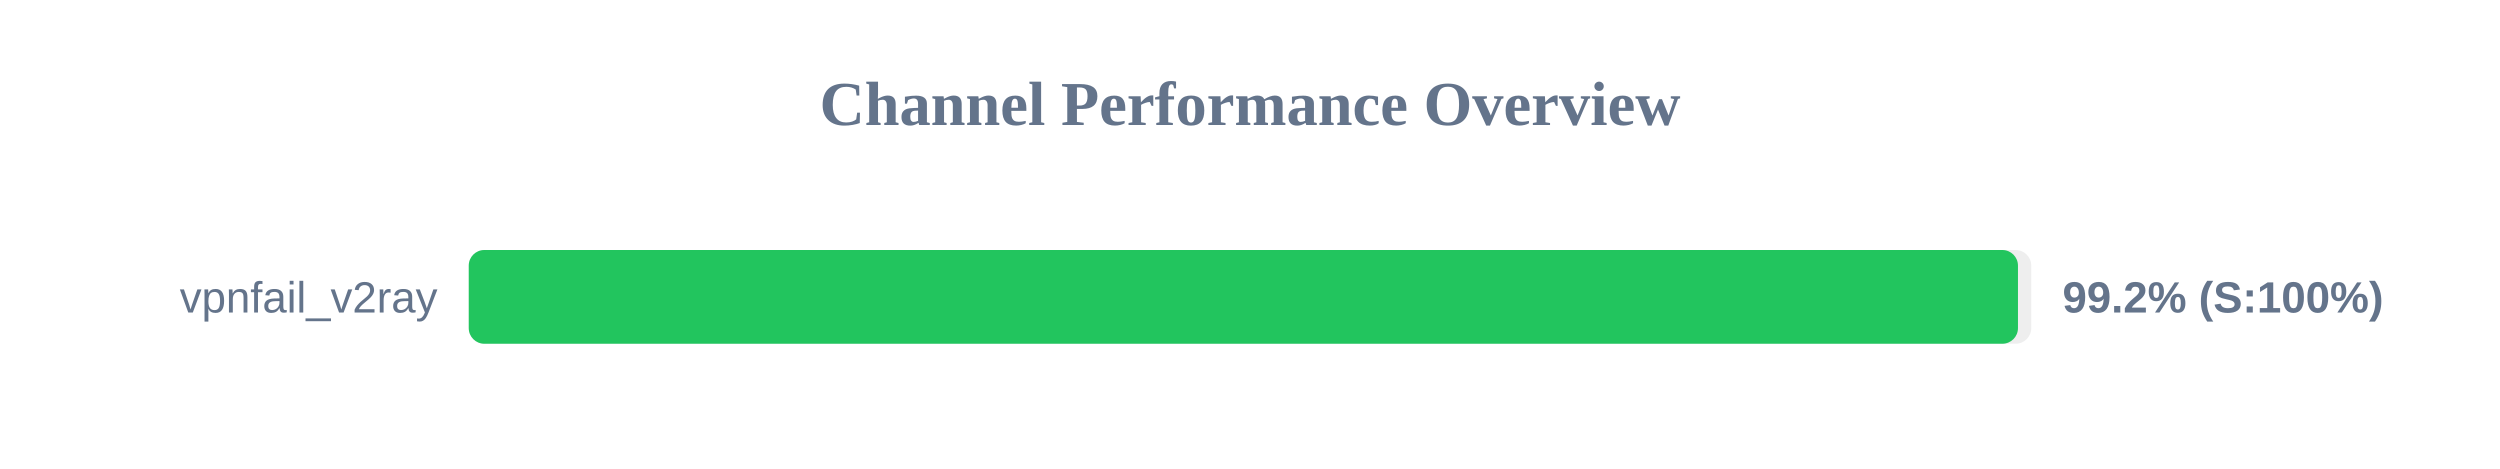
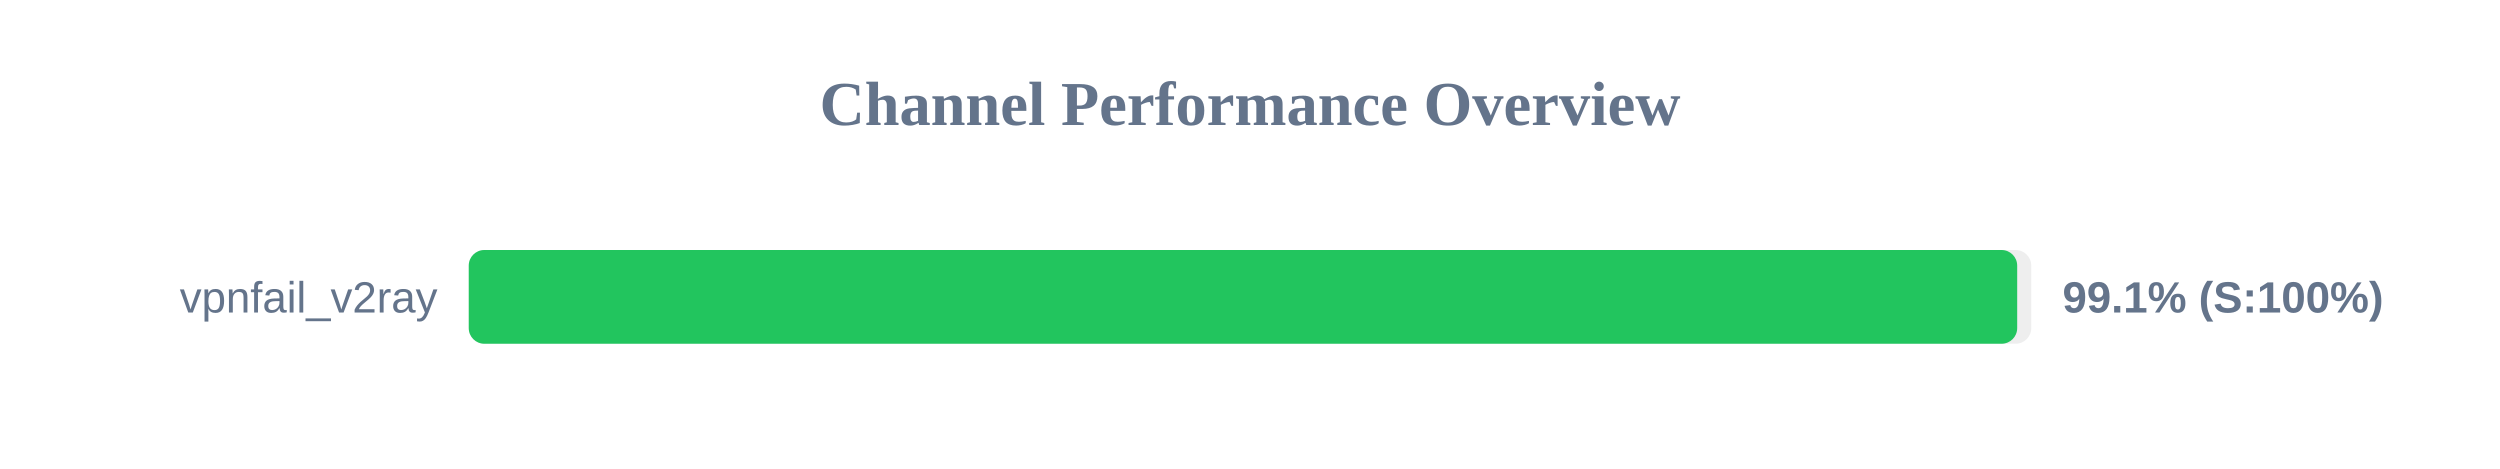
<svg xmlns="http://www.w3.org/2000/svg" width="800" height="150" version="1.1">
  <style>
        .row { font: 14px Arial; fill: #64748b; }
        .score { font: bold 14px Arial; fill: #64748b; }
    </style>
  <text x="400" y="40" text-anchor="middle" font-size="20px" font-weight="bold" fill="#64748b">Channel Performance Overview</text>
  <rect x="150" y="80" width="500" height="30" fill="#eee" rx="5" />
-   <rect x="150" y="80" width="495.75" height="30" fill="#22c55e" rx="5" />
+   <rect x="150" y="80" width="495.5" height="30" fill="#22c55e" rx="5" />
  <text x="140" y="100" text-anchor="end" class="row">vpnfail_v2ray</text>
-   <text x="660" y="100" text-anchor="start" class="score">99.2% (S:100%)</text>
+   <text x="660" y="100" text-anchor="start" class="score">99.1% (S:100%)</text>
</svg>
